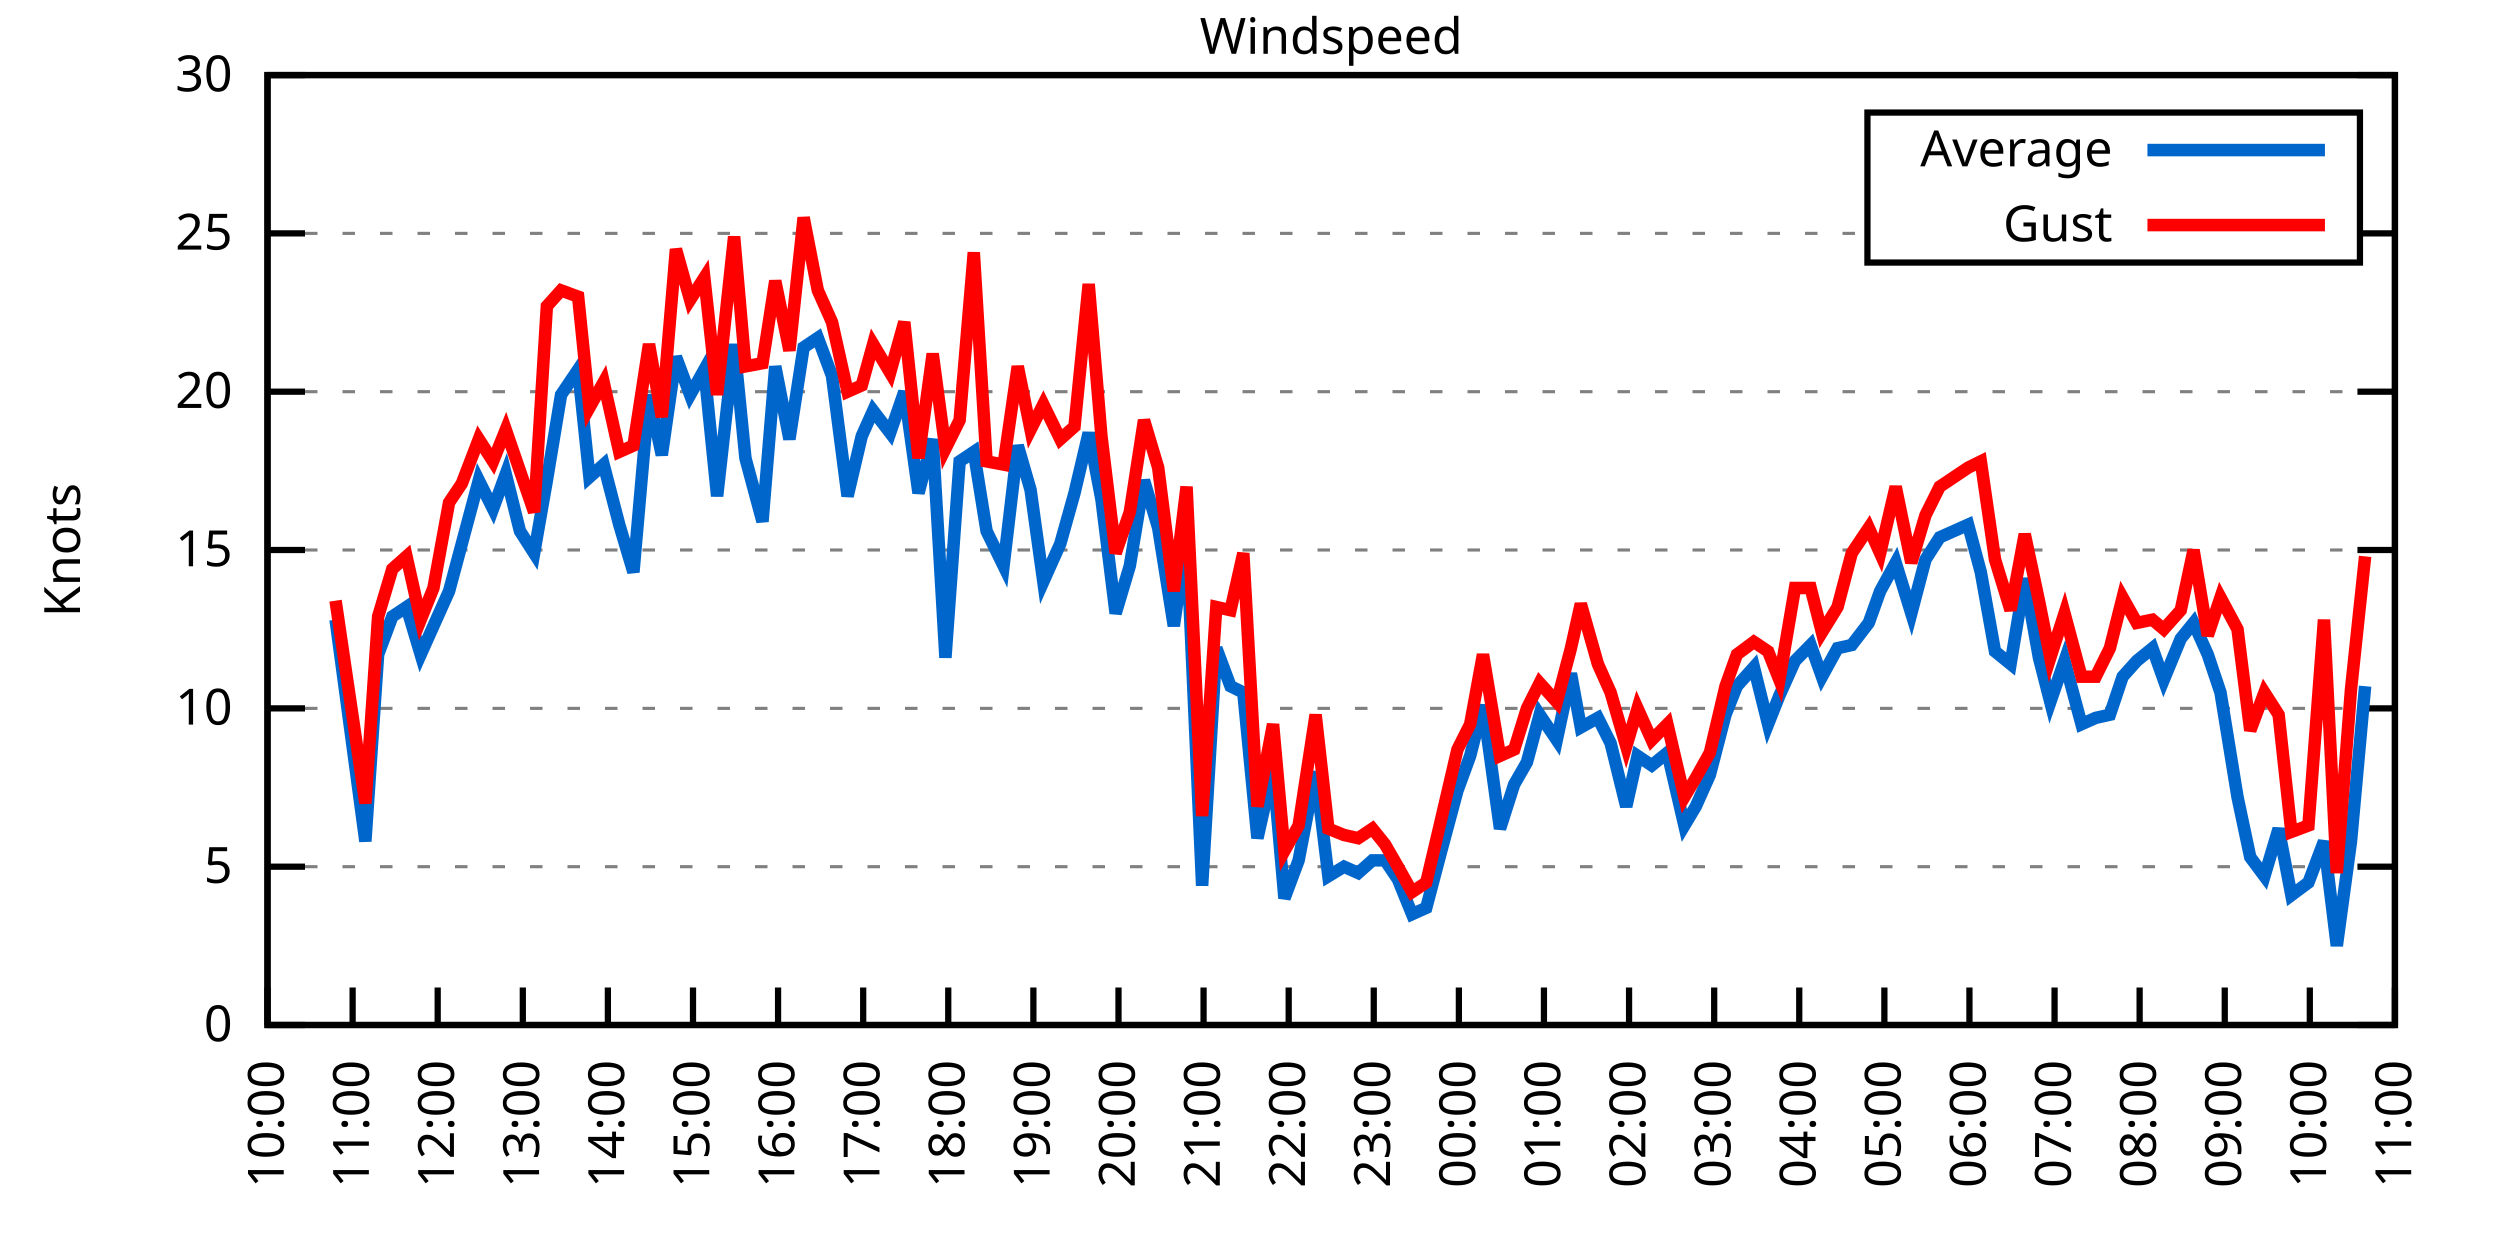
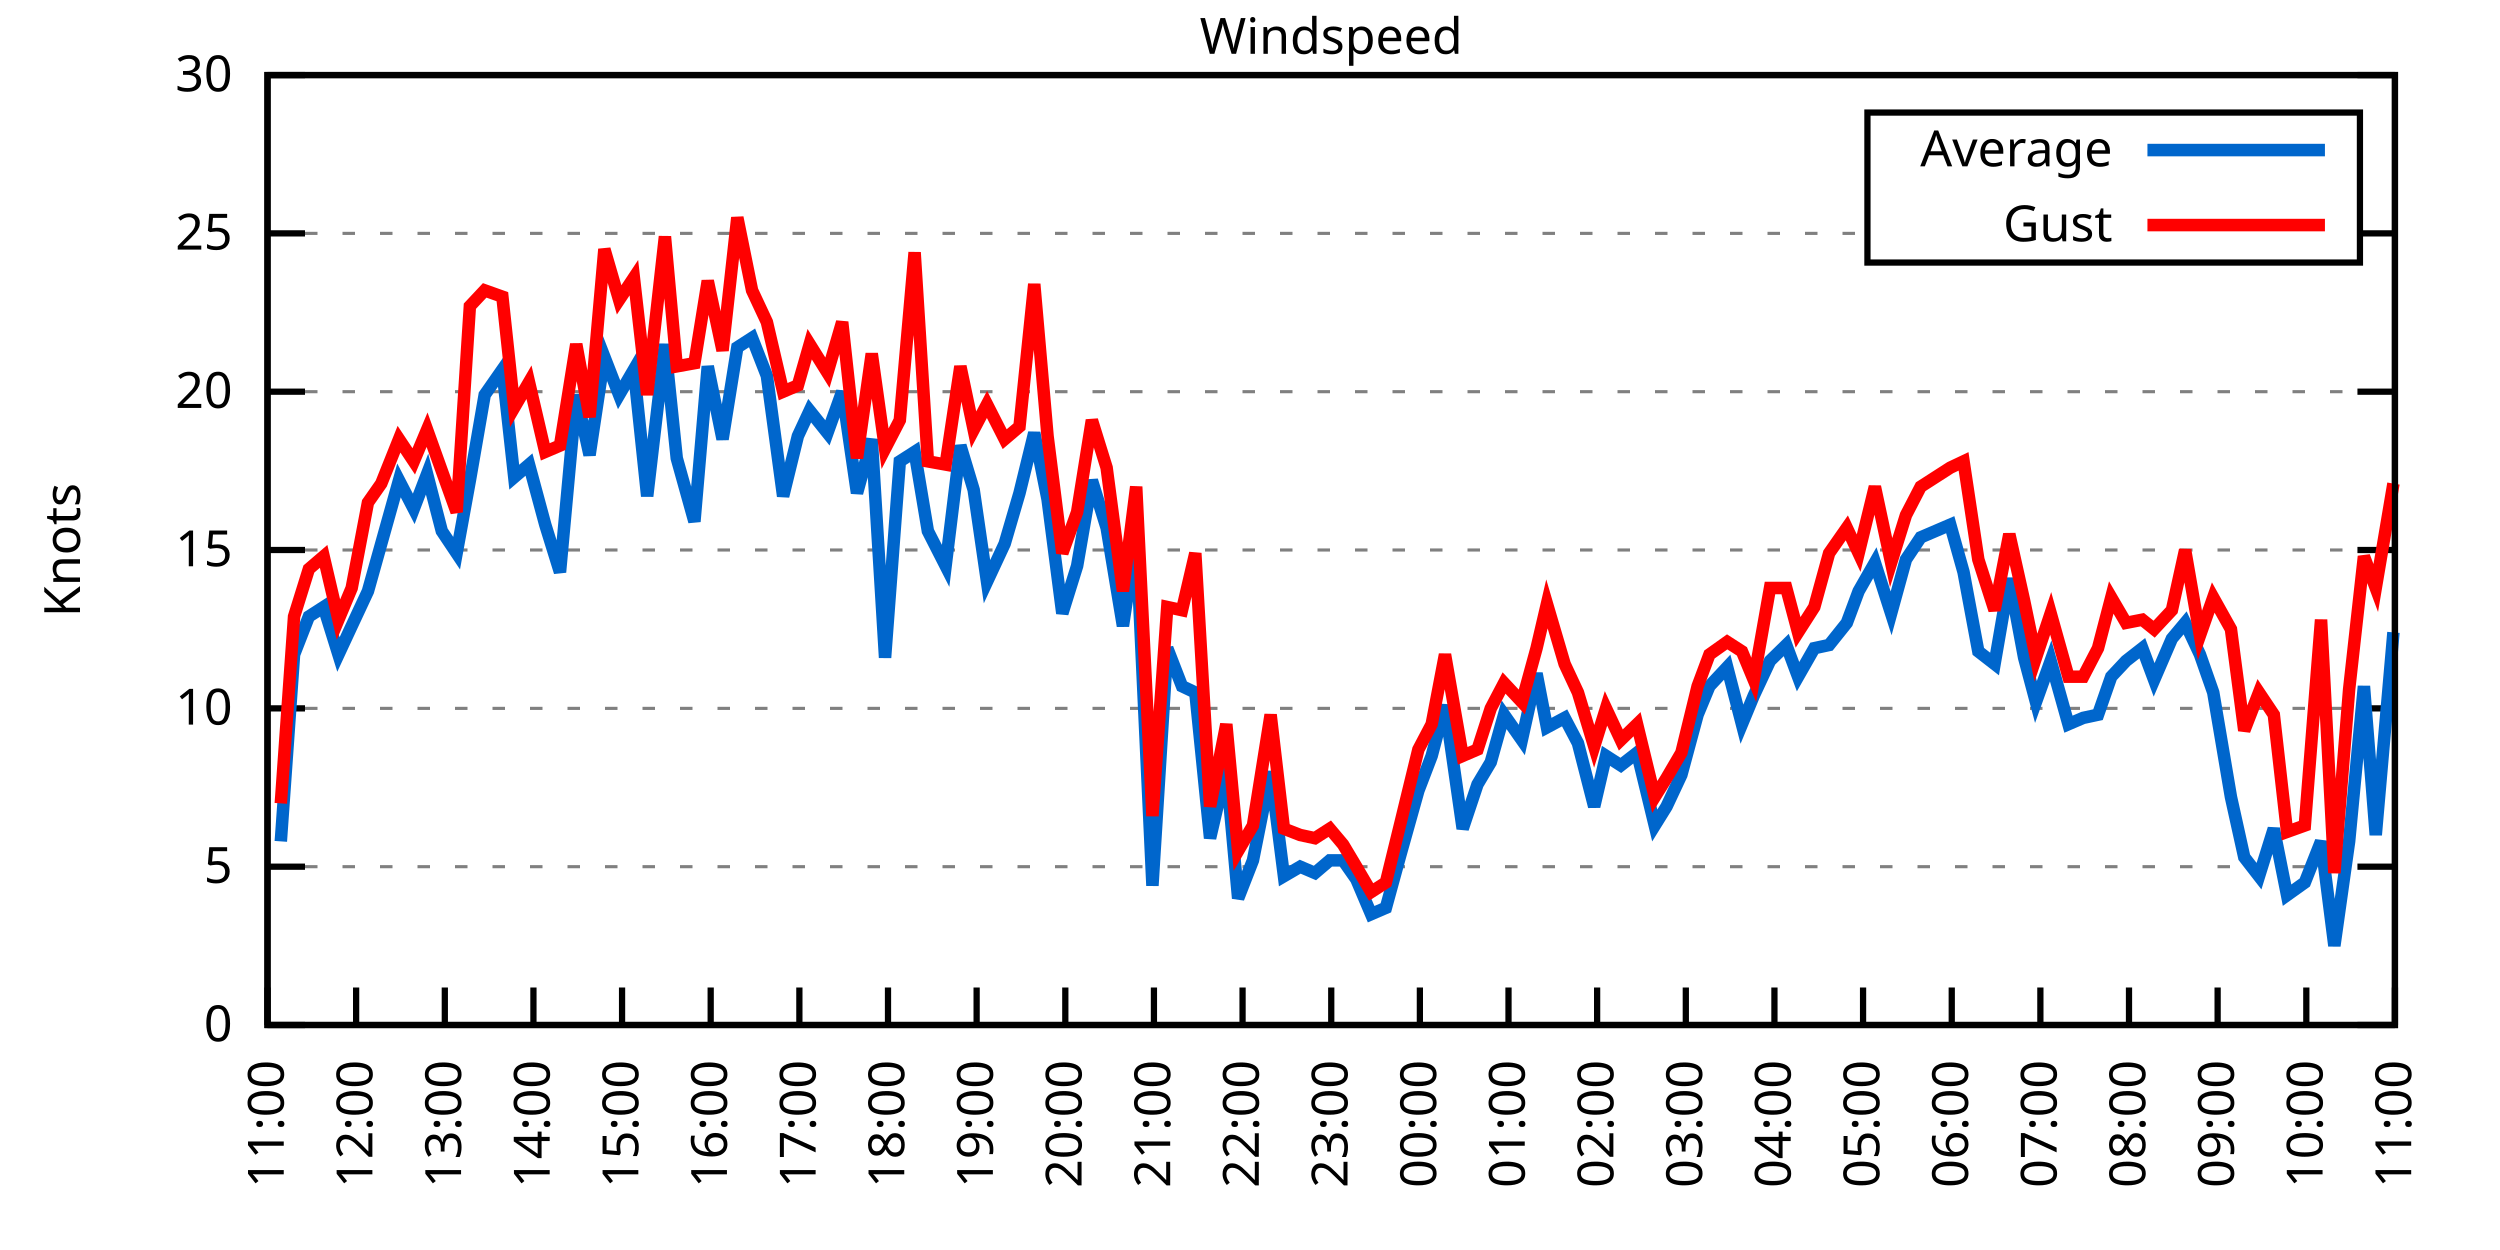
<svg xmlns="http://www.w3.org/2000/svg" xmlns:xlink="http://www.w3.org/1999/xlink" width="400" height="200" viewBox="0 0 400 200">
  <g id="gnuplot_canvas">
    <rect x="0" y="0" width="400" height="200" fill="none" />
    <defs>
      <circle id="gpDot" r="0.5" stroke-width="0.5" stroke="currentColor" />
      <path id="gpPt0" stroke-width="0.333" stroke="currentColor" d="M-1,0 h2 M0,-1 v2" />
      <path id="gpPt1" stroke-width="0.333" stroke="currentColor" d="M-1,-1 L1,1 M1,-1 L-1,1" />
      <path id="gpPt2" stroke-width="0.333" stroke="currentColor" d="M-1,0 L1,0 M0,-1 L0,1 M-1,-1 L1,1 M-1,1 L1,-1" />
      <rect id="gpPt3" stroke-width="0.333" stroke="currentColor" x="-1" y="-1" width="2" height="2" />
      <rect id="gpPt4" stroke-width="0.333" stroke="currentColor" fill="currentColor" x="-1" y="-1" width="2" height="2" />
      <circle id="gpPt5" stroke-width="0.333" stroke="currentColor" cx="0" cy="0" r="1" />
      <use xlink:href="#gpPt5" id="gpPt6" fill="currentColor" stroke="none" />
      <path id="gpPt7" stroke-width="0.333" stroke="currentColor" d="M0,-1.33 L-1.33,0.67 L1.33,0.67 z" />
      <use xlink:href="#gpPt7" id="gpPt8" fill="currentColor" stroke="none" />
      <use xlink:href="#gpPt7" id="gpPt9" stroke="currentColor" transform="rotate(180)" />
      <use xlink:href="#gpPt9" id="gpPt10" fill="currentColor" stroke="none" />
      <use xlink:href="#gpPt3" id="gpPt11" stroke="currentColor" transform="rotate(45)" />
      <use xlink:href="#gpPt11" id="gpPt12" fill="currentColor" stroke="none" />
      <path id="gpPt13" stroke-width="0.333" stroke="currentColor" d="M0,1.330 L1.265,0.411 L0.782,-1.067 L-0.782,-1.076 L-1.265,0.411 z" />
      <use xlink:href="#gpPt13" id="gpPt14" fill="currentColor" stroke="none" />
      <filter id="textbox" filterUnits="objectBoundingBox" x="0" y="0" height="1" width="1">
        <feFlood flood-color="white" flood-opacity="1" result="bgnd" />
        <feComposite in="SourceGraphic" in2="bgnd" operator="atop" />
      </filter>
      <filter id="greybox" filterUnits="objectBoundingBox" x="0" y="0" height="1" width="1">
        <feFlood flood-color="lightgrey" flood-opacity="1" result="grey" />
        <feComposite in="SourceGraphic" in2="grey" operator="atop" />
      </filter>
    </defs>
    <g fill="none" color="white" stroke="currentColor" stroke-width="1.00" stroke-linecap="butt" stroke-linejoin="miter">
</g>
    <g fill="none" color="black" stroke="currentColor" stroke-width="1.00" stroke-linecap="butt" stroke-linejoin="miter">
      <g stroke="none" shape-rendering="crispEdges">
        <polygon fill="rgb(255, 255, 255)" points="42.80,164.00 383.18,164.00 383.18,12.02 42.80,12.02 " />
      </g>
    </g>
    <g fill="none" color="black" stroke="currentColor" stroke-width="1.00" stroke-linecap="butt" stroke-linejoin="miter">
</g>
    <g fill="none" color="black" stroke="black" stroke-width="0.50" stroke-linecap="butt" stroke-linejoin="miter">
</g>
    <g fill="none" color="gray" stroke="currentColor" stroke-width="0.50" stroke-linecap="butt" stroke-linejoin="miter">
      <path stroke="gray" stroke-dasharray="2,4" class="gridline" d="M42.80,164.00 L383.19,164.00  " />
    </g>
    <g fill="none" color="gray" stroke="gray" stroke-width="1.00" stroke-linecap="butt" stroke-linejoin="miter">
</g>
    <g fill="none" color="black" stroke="currentColor" stroke-width="1.00" stroke-linecap="butt" stroke-linejoin="miter">
      <path stroke="black" d="M42.80,164.00 L48.80,164.00 M383.19,164.00 L377.19,164.00  " />
      <g transform="translate(37.20,166.60)" stroke="none" fill="black" font-family="Sans" font-size="8.00" text-anchor="end">
        <text>
          <tspan font-family="Sans"> 0</tspan>
        </text>
      </g>
    </g>
    <g fill="none" color="black" stroke="currentColor" stroke-width="1.00" stroke-linecap="butt" stroke-linejoin="miter">
</g>
    <g fill="none" color="black" stroke="black" stroke-width="0.50" stroke-linecap="butt" stroke-linejoin="miter">
</g>
    <g fill="none" color="gray" stroke="currentColor" stroke-width="0.50" stroke-linecap="butt" stroke-linejoin="miter">
      <path stroke="gray" stroke-dasharray="2,4" class="gridline" d="M42.80,138.67 L383.19,138.67  " />
    </g>
    <g fill="none" color="gray" stroke="gray" stroke-width="1.00" stroke-linecap="butt" stroke-linejoin="miter">
</g>
    <g fill="none" color="black" stroke="currentColor" stroke-width="1.00" stroke-linecap="butt" stroke-linejoin="miter">
      <path stroke="black" d="M42.80,138.67 L48.80,138.67 M383.19,138.67 L377.19,138.67  " />
      <g transform="translate(37.20,141.27)" stroke="none" fill="black" font-family="Sans" font-size="8.00" text-anchor="end">
        <text>
          <tspan font-family="Sans"> 5</tspan>
        </text>
      </g>
    </g>
    <g fill="none" color="black" stroke="currentColor" stroke-width="1.00" stroke-linecap="butt" stroke-linejoin="miter">
</g>
    <g fill="none" color="black" stroke="black" stroke-width="0.50" stroke-linecap="butt" stroke-linejoin="miter">
</g>
    <g fill="none" color="gray" stroke="currentColor" stroke-width="0.50" stroke-linecap="butt" stroke-linejoin="miter">
      <path stroke="gray" stroke-dasharray="2,4" class="gridline" d="M42.80,113.34 L383.19,113.34  " />
    </g>
    <g fill="none" color="gray" stroke="gray" stroke-width="1.00" stroke-linecap="butt" stroke-linejoin="miter">
</g>
    <g fill="none" color="black" stroke="currentColor" stroke-width="1.00" stroke-linecap="butt" stroke-linejoin="miter">
      <path stroke="black" d="M42.80,113.34 L48.80,113.34 M383.19,113.34 L377.19,113.34  " />
      <g transform="translate(37.20,115.94)" stroke="none" fill="black" font-family="Sans" font-size="8.00" text-anchor="end">
        <text>
          <tspan font-family="Sans"> 10</tspan>
        </text>
      </g>
    </g>
    <g fill="none" color="black" stroke="currentColor" stroke-width="1.00" stroke-linecap="butt" stroke-linejoin="miter">
</g>
    <g fill="none" color="black" stroke="black" stroke-width="0.50" stroke-linecap="butt" stroke-linejoin="miter">
</g>
    <g fill="none" color="gray" stroke="currentColor" stroke-width="0.50" stroke-linecap="butt" stroke-linejoin="miter">
      <path stroke="gray" stroke-dasharray="2,4" class="gridline" d="M42.80,88.00 L383.19,88.00  " />
    </g>
    <g fill="none" color="gray" stroke="gray" stroke-width="1.00" stroke-linecap="butt" stroke-linejoin="miter">
</g>
    <g fill="none" color="black" stroke="currentColor" stroke-width="1.00" stroke-linecap="butt" stroke-linejoin="miter">
      <path stroke="black" d="M42.80,88.00 L48.80,88.00 M383.19,88.00 L377.19,88.00  " />
      <g transform="translate(37.20,90.60)" stroke="none" fill="black" font-family="Sans" font-size="8.00" text-anchor="end">
        <text>
          <tspan font-family="Sans"> 15</tspan>
        </text>
      </g>
    </g>
    <g fill="none" color="black" stroke="currentColor" stroke-width="1.00" stroke-linecap="butt" stroke-linejoin="miter">
</g>
    <g fill="none" color="black" stroke="black" stroke-width="0.50" stroke-linecap="butt" stroke-linejoin="miter">
</g>
    <g fill="none" color="gray" stroke="currentColor" stroke-width="0.50" stroke-linecap="butt" stroke-linejoin="miter">
      <path stroke="gray" stroke-dasharray="2,4" class="gridline" d="M42.80,62.67 L383.19,62.67  " />
    </g>
    <g fill="none" color="gray" stroke="gray" stroke-width="1.00" stroke-linecap="butt" stroke-linejoin="miter">
</g>
    <g fill="none" color="black" stroke="currentColor" stroke-width="1.00" stroke-linecap="butt" stroke-linejoin="miter">
      <path stroke="black" d="M42.80,62.67 L48.80,62.67 M383.19,62.67 L377.19,62.67  " />
      <g transform="translate(37.20,65.27)" stroke="none" fill="black" font-family="Sans" font-size="8.00" text-anchor="end">
        <text>
          <tspan font-family="Sans"> 20</tspan>
        </text>
      </g>
    </g>
    <g fill="none" color="black" stroke="currentColor" stroke-width="1.00" stroke-linecap="butt" stroke-linejoin="miter">
</g>
    <g fill="none" color="black" stroke="black" stroke-width="0.50" stroke-linecap="butt" stroke-linejoin="miter">
</g>
    <g fill="none" color="gray" stroke="currentColor" stroke-width="0.50" stroke-linecap="butt" stroke-linejoin="miter">
      <path stroke="gray" stroke-dasharray="2,4" class="gridline" d="M42.80,37.34 L298.79,37.34 M377.59,37.34 L383.19,37.34  " />
    </g>
    <g fill="none" color="gray" stroke="gray" stroke-width="1.00" stroke-linecap="butt" stroke-linejoin="miter">
</g>
    <g fill="none" color="black" stroke="currentColor" stroke-width="1.00" stroke-linecap="butt" stroke-linejoin="miter">
      <path stroke="black" d="M42.80,37.34 L48.80,37.34 M383.19,37.34 L377.19,37.34  " />
      <g transform="translate(37.20,39.94)" stroke="none" fill="black" font-family="Sans" font-size="8.00" text-anchor="end">
        <text>
          <tspan font-family="Sans"> 25</tspan>
        </text>
      </g>
    </g>
    <g fill="none" color="black" stroke="currentColor" stroke-width="1.00" stroke-linecap="butt" stroke-linejoin="miter">
</g>
    <g fill="none" color="black" stroke="black" stroke-width="0.50" stroke-linecap="butt" stroke-linejoin="miter">
</g>
    <g fill="none" color="gray" stroke="currentColor" stroke-width="0.50" stroke-linecap="butt" stroke-linejoin="miter">
      <path stroke="gray" stroke-dasharray="2,4" class="gridline" d="M42.80,12.01 L383.19,12.01  " />
    </g>
    <g fill="none" color="gray" stroke="gray" stroke-width="1.00" stroke-linecap="butt" stroke-linejoin="miter">
</g>
    <g fill="none" color="black" stroke="currentColor" stroke-width="1.00" stroke-linecap="butt" stroke-linejoin="miter">
      <path stroke="black" d="M42.80,12.01 L48.80,12.01 M383.19,12.01 L377.19,12.01  " />
      <g transform="translate(37.20,14.61)" stroke="none" fill="black" font-family="Sans" font-size="8.00" text-anchor="end">
        <text>
          <tspan font-family="Sans"> 30</tspan>
        </text>
      </g>
    </g>
    <g fill="none" color="black" stroke="currentColor" stroke-width="1.00" stroke-linecap="butt" stroke-linejoin="miter">
      <path stroke="black" d="M42.80,164.00 L42.80,158.00  " />
      <g transform="translate(45.40,169.60) rotate(270.00)" stroke="none" fill="black" font-family="Sans" font-size="8.00" text-anchor="end">
        <text>
-           <tspan font-family="Sans">10:00</tspan>
-         </text>
-       </g>
-     </g>
-     <g fill="none" color="black" stroke="currentColor" stroke-width="1.00" stroke-linecap="butt" stroke-linejoin="miter">
-       <path stroke="black" d="M56.42,164.00 L56.42,158.00  " />
-       <g transform="translate(59.02,169.60) rotate(270.00)" stroke="none" fill="black" font-family="Sans" font-size="8.00" text-anchor="end">
-         <text>
          <tspan font-family="Sans">11:00</tspan>
        </text>
      </g>
    </g>
    <g fill="none" color="black" stroke="currentColor" stroke-width="1.00" stroke-linecap="butt" stroke-linejoin="miter">
-       <path stroke="black" d="M70.03,164.00 L70.03,158.00  " />
-       <g transform="translate(72.63,169.60) rotate(270.00)" stroke="none" fill="black" font-family="Sans" font-size="8.00" text-anchor="end">
+       <path stroke="black" d="M56.98,164.00 L56.98,158.00  " />
+       <g transform="translate(59.58,169.60) rotate(270.00)" stroke="none" fill="black" font-family="Sans" font-size="8.00" text-anchor="end">
        <text>
          <tspan font-family="Sans">12:00</tspan>
        </text>
      </g>
    </g>
    <g fill="none" color="black" stroke="currentColor" stroke-width="1.00" stroke-linecap="butt" stroke-linejoin="miter">
-       <path stroke="black" d="M83.65,164.00 L83.65,158.00  " />
-       <g transform="translate(86.25,169.60) rotate(270.00)" stroke="none" fill="black" font-family="Sans" font-size="8.00" text-anchor="end">
+       <path stroke="black" d="M71.17,164.00 L71.17,158.00  " />
+       <g transform="translate(73.77,169.60) rotate(270.00)" stroke="none" fill="black" font-family="Sans" font-size="8.00" text-anchor="end">
        <text>
          <tspan font-family="Sans">13:00</tspan>
        </text>
      </g>
    </g>
    <g fill="none" color="black" stroke="currentColor" stroke-width="1.00" stroke-linecap="butt" stroke-linejoin="miter">
-       <path stroke="black" d="M97.26,164.00 L97.26,158.00  " />
-       <g transform="translate(99.86,169.60) rotate(270.00)" stroke="none" fill="black" font-family="Sans" font-size="8.00" text-anchor="end">
+       <path stroke="black" d="M85.35,164.00 L85.35,158.00  " />
+       <g transform="translate(87.95,169.60) rotate(270.00)" stroke="none" fill="black" font-family="Sans" font-size="8.00" text-anchor="end">
        <text>
          <tspan font-family="Sans">14:00</tspan>
        </text>
      </g>
    </g>
    <g fill="none" color="black" stroke="currentColor" stroke-width="1.00" stroke-linecap="butt" stroke-linejoin="miter">
-       <path stroke="black" d="M110.88,164.00 L110.88,158.00  " />
-       <g transform="translate(113.48,169.60) rotate(270.00)" stroke="none" fill="black" font-family="Sans" font-size="8.00" text-anchor="end">
+       <path stroke="black" d="M99.53,164.00 L99.53,158.00  " />
+       <g transform="translate(102.13,169.60) rotate(270.00)" stroke="none" fill="black" font-family="Sans" font-size="8.00" text-anchor="end">
        <text>
          <tspan font-family="Sans">15:00</tspan>
        </text>
      </g>
    </g>
    <g fill="none" color="black" stroke="currentColor" stroke-width="1.00" stroke-linecap="butt" stroke-linejoin="miter">
-       <path stroke="black" d="M124.49,164.00 L124.49,158.00  " />
-       <g transform="translate(127.09,169.60) rotate(270.00)" stroke="none" fill="black" font-family="Sans" font-size="8.00" text-anchor="end">
+       <path stroke="black" d="M113.71,164.00 L113.71,158.00  " />
+       <g transform="translate(116.31,169.60) rotate(270.00)" stroke="none" fill="black" font-family="Sans" font-size="8.00" text-anchor="end">
        <text>
          <tspan font-family="Sans">16:00</tspan>
        </text>
      </g>
    </g>
    <g fill="none" color="black" stroke="currentColor" stroke-width="1.00" stroke-linecap="butt" stroke-linejoin="miter">
-       <path stroke="black" d="M138.11,164.00 L138.11,158.00  " />
-       <g transform="translate(140.71,169.60) rotate(270.00)" stroke="none" fill="black" font-family="Sans" font-size="8.00" text-anchor="end">
+       <path stroke="black" d="M127.90,164.00 L127.90,158.00  " />
+       <g transform="translate(130.50,169.60) rotate(270.00)" stroke="none" fill="black" font-family="Sans" font-size="8.00" text-anchor="end">
        <text>
          <tspan font-family="Sans">17:00</tspan>
        </text>
      </g>
    </g>
    <g fill="none" color="black" stroke="currentColor" stroke-width="1.00" stroke-linecap="butt" stroke-linejoin="miter">
-       <path stroke="black" d="M151.72,164.00 L151.72,158.00  " />
-       <g transform="translate(154.32,169.60) rotate(270.00)" stroke="none" fill="black" font-family="Sans" font-size="8.00" text-anchor="end">
+       <path stroke="black" d="M142.08,164.00 L142.08,158.00  " />
+       <g transform="translate(144.68,169.60) rotate(270.00)" stroke="none" fill="black" font-family="Sans" font-size="8.00" text-anchor="end">
        <text>
          <tspan font-family="Sans">18:00</tspan>
        </text>
      </g>
    </g>
    <g fill="none" color="black" stroke="currentColor" stroke-width="1.00" stroke-linecap="butt" stroke-linejoin="miter">
-       <path stroke="black" d="M165.34,164.00 L165.34,158.00  " />
-       <g transform="translate(167.94,169.60) rotate(270.00)" stroke="none" fill="black" font-family="Sans" font-size="8.00" text-anchor="end">
+       <path stroke="black" d="M156.26,164.00 L156.26,158.00  " />
+       <g transform="translate(158.86,169.60) rotate(270.00)" stroke="none" fill="black" font-family="Sans" font-size="8.00" text-anchor="end">
        <text>
          <tspan font-family="Sans">19:00</tspan>
        </text>
      </g>
    </g>
    <g fill="none" color="black" stroke="currentColor" stroke-width="1.00" stroke-linecap="butt" stroke-linejoin="miter">
-       <path stroke="black" d="M178.96,164.00 L178.96,158.00  " />
-       <g transform="translate(181.56,169.60) rotate(270.00)" stroke="none" fill="black" font-family="Sans" font-size="8.00" text-anchor="end">
+       <path stroke="black" d="M170.45,164.00 L170.45,158.00  " />
+       <g transform="translate(173.05,169.60) rotate(270.00)" stroke="none" fill="black" font-family="Sans" font-size="8.00" text-anchor="end">
        <text>
          <tspan font-family="Sans">20:00</tspan>
        </text>
      </g>
    </g>
    <g fill="none" color="black" stroke="currentColor" stroke-width="1.00" stroke-linecap="butt" stroke-linejoin="miter">
-       <path stroke="black" d="M192.57,164.00 L192.57,158.00  " />
-       <g transform="translate(195.17,169.60) rotate(270.00)" stroke="none" fill="black" font-family="Sans" font-size="8.00" text-anchor="end">
+       <path stroke="black" d="M184.63,164.00 L184.63,158.00  " />
+       <g transform="translate(187.23,169.60) rotate(270.00)" stroke="none" fill="black" font-family="Sans" font-size="8.00" text-anchor="end">
        <text>
          <tspan font-family="Sans">21:00</tspan>
        </text>
      </g>
    </g>
    <g fill="none" color="black" stroke="currentColor" stroke-width="1.00" stroke-linecap="butt" stroke-linejoin="miter">
-       <path stroke="black" d="M206.19,164.00 L206.19,158.00  " />
-       <g transform="translate(208.79,169.60) rotate(270.00)" stroke="none" fill="black" font-family="Sans" font-size="8.00" text-anchor="end">
+       <path stroke="black" d="M198.81,164.00 L198.81,158.00  " />
+       <g transform="translate(201.41,169.60) rotate(270.00)" stroke="none" fill="black" font-family="Sans" font-size="8.00" text-anchor="end">
        <text>
          <tspan font-family="Sans">22:00</tspan>
        </text>
      </g>
    </g>
    <g fill="none" color="black" stroke="currentColor" stroke-width="1.00" stroke-linecap="butt" stroke-linejoin="miter">
-       <path stroke="black" d="M219.80,164.00 L219.80,158.00  " />
-       <g transform="translate(222.40,169.60) rotate(270.00)" stroke="none" fill="black" font-family="Sans" font-size="8.00" text-anchor="end">
+       <path stroke="black" d="M213.00,164.00 L213.00,158.00  " />
+       <g transform="translate(215.60,169.60) rotate(270.00)" stroke="none" fill="black" font-family="Sans" font-size="8.00" text-anchor="end">
        <text>
          <tspan font-family="Sans">23:00</tspan>
        </text>
      </g>
    </g>
    <g fill="none" color="black" stroke="currentColor" stroke-width="1.00" stroke-linecap="butt" stroke-linejoin="miter">
-       <path stroke="black" d="M233.42,164.00 L233.42,158.00  " />
-       <g transform="translate(236.02,169.60) rotate(270.00)" stroke="none" fill="black" font-family="Sans" font-size="8.00" text-anchor="end">
+       <path stroke="black" d="M227.18,164.00 L227.18,158.00  " />
+       <g transform="translate(229.78,169.60) rotate(270.00)" stroke="none" fill="black" font-family="Sans" font-size="8.00" text-anchor="end">
        <text>
          <tspan font-family="Sans">00:00</tspan>
        </text>
      </g>
    </g>
    <g fill="none" color="black" stroke="currentColor" stroke-width="1.00" stroke-linecap="butt" stroke-linejoin="miter">
-       <path stroke="black" d="M247.03,164.00 L247.03,158.00  " />
-       <g transform="translate(249.63,169.60) rotate(270.00)" stroke="none" fill="black" font-family="Sans" font-size="8.00" text-anchor="end">
+       <path stroke="black" d="M241.36,164.00 L241.36,158.00  " />
+       <g transform="translate(243.96,169.60) rotate(270.00)" stroke="none" fill="black" font-family="Sans" font-size="8.00" text-anchor="end">
        <text>
          <tspan font-family="Sans">01:00</tspan>
        </text>
      </g>
    </g>
    <g fill="none" color="black" stroke="currentColor" stroke-width="1.00" stroke-linecap="butt" stroke-linejoin="miter">
-       <path stroke="black" d="M260.65,164.00 L260.65,158.00  " />
-       <g transform="translate(263.25,169.60) rotate(270.00)" stroke="none" fill="black" font-family="Sans" font-size="8.00" text-anchor="end">
+       <path stroke="black" d="M255.54,164.00 L255.54,158.00  " />
+       <g transform="translate(258.14,169.60) rotate(270.00)" stroke="none" fill="black" font-family="Sans" font-size="8.00" text-anchor="end">
        <text>
          <tspan font-family="Sans">02:00</tspan>
        </text>
      </g>
    </g>
    <g fill="none" color="black" stroke="currentColor" stroke-width="1.00" stroke-linecap="butt" stroke-linejoin="miter">
-       <path stroke="black" d="M274.27,164.00 L274.27,158.00  " />
-       <g transform="translate(276.87,169.60) rotate(270.00)" stroke="none" fill="black" font-family="Sans" font-size="8.00" text-anchor="end">
+       <path stroke="black" d="M269.73,164.00 L269.73,158.00  " />
+       <g transform="translate(272.33,169.60) rotate(270.00)" stroke="none" fill="black" font-family="Sans" font-size="8.00" text-anchor="end">
        <text>
          <tspan font-family="Sans">03:00</tspan>
        </text>
      </g>
    </g>
    <g fill="none" color="black" stroke="currentColor" stroke-width="1.00" stroke-linecap="butt" stroke-linejoin="miter">
-       <path stroke="black" d="M287.88,164.00 L287.88,158.00  " />
-       <g transform="translate(290.48,169.60) rotate(270.00)" stroke="none" fill="black" font-family="Sans" font-size="8.00" text-anchor="end">
+       <path stroke="black" d="M283.91,164.00 L283.91,158.00  " />
+       <g transform="translate(286.51,169.60) rotate(270.00)" stroke="none" fill="black" font-family="Sans" font-size="8.00" text-anchor="end">
        <text>
          <tspan font-family="Sans">04:00</tspan>
        </text>
      </g>
    </g>
    <g fill="none" color="black" stroke="currentColor" stroke-width="1.00" stroke-linecap="butt" stroke-linejoin="miter">
-       <path stroke="black" d="M301.50,164.00 L301.50,158.00  " />
-       <g transform="translate(304.10,169.60) rotate(270.00)" stroke="none" fill="black" font-family="Sans" font-size="8.00" text-anchor="end">
+       <path stroke="black" d="M298.09,164.00 L298.09,158.00  " />
+       <g transform="translate(300.69,169.60) rotate(270.00)" stroke="none" fill="black" font-family="Sans" font-size="8.00" text-anchor="end">
        <text>
          <tspan font-family="Sans">05:00</tspan>
        </text>
      </g>
    </g>
    <g fill="none" color="black" stroke="currentColor" stroke-width="1.00" stroke-linecap="butt" stroke-linejoin="miter">
-       <path stroke="black" d="M315.11,164.00 L315.11,158.00  " />
-       <g transform="translate(317.71,169.60) rotate(270.00)" stroke="none" fill="black" font-family="Sans" font-size="8.00" text-anchor="end">
+       <path stroke="black" d="M312.28,164.00 L312.28,158.00  " />
+       <g transform="translate(314.88,169.60) rotate(270.00)" stroke="none" fill="black" font-family="Sans" font-size="8.00" text-anchor="end">
        <text>
          <tspan font-family="Sans">06:00</tspan>
        </text>
      </g>
    </g>
    <g fill="none" color="black" stroke="currentColor" stroke-width="1.00" stroke-linecap="butt" stroke-linejoin="miter">
-       <path stroke="black" d="M328.73,164.00 L328.73,158.00  " />
-       <g transform="translate(331.33,169.60) rotate(270.00)" stroke="none" fill="black" font-family="Sans" font-size="8.00" text-anchor="end">
+       <path stroke="black" d="M326.46,164.00 L326.46,158.00  " />
+       <g transform="translate(329.06,169.60) rotate(270.00)" stroke="none" fill="black" font-family="Sans" font-size="8.00" text-anchor="end">
        <text>
          <tspan font-family="Sans">07:00</tspan>
        </text>
      </g>
    </g>
    <g fill="none" color="black" stroke="currentColor" stroke-width="1.00" stroke-linecap="butt" stroke-linejoin="miter">
-       <path stroke="black" d="M342.34,164.00 L342.34,158.00  " />
-       <g transform="translate(344.94,169.60) rotate(270.00)" stroke="none" fill="black" font-family="Sans" font-size="8.00" text-anchor="end">
+       <path stroke="black" d="M340.64,164.00 L340.64,158.00  " />
+       <g transform="translate(343.24,169.60) rotate(270.00)" stroke="none" fill="black" font-family="Sans" font-size="8.00" text-anchor="end">
        <text>
          <tspan font-family="Sans">08:00</tspan>
        </text>
      </g>
    </g>
    <g fill="none" color="black" stroke="currentColor" stroke-width="1.00" stroke-linecap="butt" stroke-linejoin="miter">
-       <path stroke="black" d="M355.96,164.00 L355.96,158.00  " />
-       <g transform="translate(358.56,169.60) rotate(270.00)" stroke="none" fill="black" font-family="Sans" font-size="8.00" text-anchor="end">
+       <path stroke="black" d="M354.82,164.00 L354.82,158.00  " />
+       <g transform="translate(357.42,169.60) rotate(270.00)" stroke="none" fill="black" font-family="Sans" font-size="8.00" text-anchor="end">
        <text>
          <tspan font-family="Sans">09:00</tspan>
        </text>
      </g>
    </g>
    <g fill="none" color="black" stroke="currentColor" stroke-width="1.00" stroke-linecap="butt" stroke-linejoin="miter">
-       <path stroke="black" d="M369.57,164.00 L369.57,158.00  " />
-       <g transform="translate(372.17,169.60) rotate(270.00)" stroke="none" fill="black" font-family="Sans" font-size="8.00" text-anchor="end">
+       <path stroke="black" d="M369.01,164.00 L369.01,158.00  " />
+       <g transform="translate(371.61,169.60) rotate(270.00)" stroke="none" fill="black" font-family="Sans" font-size="8.00" text-anchor="end">
        <text>
          <tspan font-family="Sans">10:00</tspan>
        </text>
      </g>
    </g>
    <g fill="none" color="black" stroke="currentColor" stroke-width="1.00" stroke-linecap="butt" stroke-linejoin="miter">
      <path stroke="black" d="M383.19,164.00 L383.19,158.00  " />
      <g transform="translate(385.79,169.60) rotate(270.00)" stroke="none" fill="black" font-family="Sans" font-size="8.00" text-anchor="end">
        <text>
          <tspan font-family="Sans">11:00</tspan>
        </text>
      </g>
    </g>
    <g fill="none" color="black" stroke="currentColor" stroke-width="1.00" stroke-linecap="butt" stroke-linejoin="miter">
</g>
    <g fill="none" color="black" stroke="currentColor" stroke-width="1.00" stroke-linecap="butt" stroke-linejoin="miter">
      <path stroke="black" d="M42.80,12.01 L42.80,164.00 L383.19,164.00 L383.19,12.01 L42.80,12.01 Z  " />
    </g>
    <g fill="none" color="black" stroke="currentColor" stroke-width="1.00" stroke-linecap="butt" stroke-linejoin="miter">
</g>
    <g fill="none" color="black" stroke="currentColor" stroke-width="1.00" stroke-linecap="butt" stroke-linejoin="miter">
      <path stroke="black" d="M298.79,42.01 L298.79,18.01 L377.59,18.01 L377.59,42.01 L298.79,42.01 Z  " />
    </g>
    <g id="Windspeed_plot_1">
      <g fill="none" color="white" stroke="black" stroke-width="2.00" stroke-linecap="butt" stroke-linejoin="miter">
</g>
      <g fill="none" color="black" stroke="currentColor" stroke-width="2.00" stroke-linecap="butt" stroke-linejoin="miter">
        <g transform="translate(337.99,26.61)" stroke="none" fill="black" font-family="Sans" font-size="8.00" text-anchor="end">
          <text>
            <tspan font-family="Sans">Average</tspan>
          </text>
        </g>
      </g>
      <g fill="none" color="black" stroke="currentColor" stroke-width="2.00" stroke-linecap="butt" stroke-linejoin="miter">
-         <path stroke="rgb(  0, 102, 204)" d="M343.59,24.01 L371.99,24.01 M53.69,99.15 L58.46,134.62 L60.50,104.72 L62.77,98.64 L65.04,97.12 L67.31,104.72   L69.35,100.16 L71.85,94.59 L73.89,86.99 L76.61,76.86 L78.88,81.42 L80.92,75.85 L83.19,84.97 L85.46,88.51   L87.50,76.86 L89.77,63.18 L92.50,59.13 L94.31,76.35 L96.58,74.33 L99.08,83.95 L101.35,91.55 L103.84,63.18   L105.89,72.81 L108.15,57.10 L110.42,63.18 L112.69,59.13 L114.74,79.39 L117.46,55.07 L119.27,73.31 L122.00,83.45   L124.04,58.62 L126.31,70.27 L128.58,55.58 L130.85,54.06 L133.12,60.14 L135.61,79.39 L137.88,69.77 L139.70,65.71   L142.42,69.26 L144.69,62.67 L146.96,78.89 L149.23,70.27 L151.27,105.23 L153.54,73.82 L155.81,72.30 L157.85,84.97   L160.57,90.54 L162.84,71.29 L164.89,78.38 L166.93,93.07 L169.65,86.99 L171.92,78.89 L174.19,69.26 L176.23,79.90   L178.50,98.14 L180.77,90.54 L183.04,76.86 L185.31,84.46 L187.81,100.16 L189.85,85.98 L192.34,141.71 L194.61,103.71   L196.88,109.79 L198.93,110.80 L201.19,134.11 L203.69,122.96 L205.51,143.73 L207.78,137.66 L210.50,123.47 L212.54,140.19   L215.04,138.67 L217.31,139.68 L219.58,137.66 L221.62,137.66 L223.66,140.69 L225.93,146.27 L228.20,145.25 L230.47,136.64   L233.19,126.51 L235.23,120.94 L237.28,112.83 L240.00,132.59 L242.27,125.50 L244.31,121.95 L246.35,114.35 L249.08,118.40   L251.35,107.76 L252.93,116.38 L255.66,114.86 L257.70,118.91 L260.20,129.04 L262.01,120.94 L264.28,122.46 L266.78,120.43   L269.50,132.08 L271.32,129.04 L273.58,123.98 L276.08,114.35 L277.90,109.79 L280.62,106.75 L282.89,115.87 L284.70,111.31   L287.20,105.74 L289.70,103.20 L291.51,108.27 L294.01,103.71 L296.28,103.20 L299.00,99.66 L300.82,94.59 L303.31,90.03   L305.81,98.14 L308.08,89.52 L310.35,85.98 L314.89,83.95 L316.93,91.55 L319.20,104.22 L321.69,106.24 L323.96,92.56   L326.23,105.23 L328.05,112.32 L330.32,105.74 L333.04,115.87 L335.31,114.86 L337.58,114.35 L339.62,108.27 L341.89,105.74   L344.39,103.71 L346.20,108.78 L348.92,102.19 L350.97,99.66 L353.24,104.72 L355.28,110.80 L358.00,127.52 L360.04,137.15   L362.31,140.19 L364.58,132.59 L366.62,143.23 L369.35,141.20 L371.84,134.62 L373.89,151.33 L376.16,134.62 L378.42,109.79    " />
+         <path stroke="rgb(  0, 102, 204)" d="M343.59,24.01 L371.99,24.01 M44.93,134.62 L47.05,104.72 L49.42,98.64 L51.78,97.12 L54.15,104.72 L56.27,100.16   L58.87,94.59 L61.00,86.99 L63.84,76.86 L66.20,81.42 L68.33,75.85 L70.69,84.97 L73.06,88.51 L75.18,76.86   L77.55,63.18 L80.38,59.13 L82.28,76.35 L84.64,74.33 L87.24,83.95 L89.60,91.55 L92.20,63.18 L94.33,72.81   L96.70,57.10 L99.06,63.18 L101.42,59.13 L103.55,79.39 L106.39,55.07 L108.28,73.31 L111.11,83.45 L113.24,58.62   L115.61,70.27 L117.97,55.58 L120.33,54.06 L122.70,60.14 L125.30,79.39 L127.66,69.77 L129.55,65.71 L132.39,69.26   L134.75,62.67 L137.12,78.89 L139.48,70.27 L141.61,105.23 L143.97,73.82 L146.34,72.30 L148.46,84.97 L151.30,90.54   L153.66,71.29 L155.79,78.38 L157.92,93.07 L160.75,86.99 L163.12,78.89 L165.48,69.26 L167.61,79.90 L169.97,98.14   L172.34,90.54 L174.70,76.86 L177.06,84.46 L179.67,100.16 L181.79,85.98 L184.39,141.71 L186.76,103.71 L189.12,109.79   L191.25,110.80 L193.61,134.11 L196.21,122.96 L198.10,143.73 L200.47,137.66 L203.30,123.47 L205.43,140.19 L208.03,138.67   L210.39,139.68 L212.76,137.66 L214.89,137.66 L217.01,140.69 L219.38,146.27 L221.74,145.25 L224.10,136.64 L226.94,126.51   L229.07,120.94 L231.20,112.83 L234.03,132.59 L236.40,125.50 L238.52,121.95 L240.65,114.35 L243.49,118.40 L245.85,107.76   L247.51,116.38 L250.34,114.86 L252.47,118.91 L255.07,129.04 L256.96,120.94 L259.33,122.46 L261.93,120.43 L264.76,132.08   L266.65,129.04 L269.02,123.98 L271.62,114.35 L273.51,109.79 L276.35,106.75 L278.71,115.87 L280.60,111.31 L283.20,105.74   L285.80,103.20 L287.69,108.27 L290.29,103.71 L292.66,103.20 L295.49,99.66 L297.38,94.59 L299.98,90.03 L302.58,98.14   L304.95,89.52 L307.31,85.98 L312.04,83.95 L314.17,91.55 L316.53,104.22 L319.13,106.24 L321.49,92.56 L323.86,105.23   L325.75,112.32 L328.11,105.74 L330.95,115.87 L333.31,114.86 L335.68,114.35 L337.80,108.27 L340.17,105.74 L342.77,103.71   L344.66,108.78 L347.50,102.19 L349.62,99.66 L351.99,104.72 L354.12,110.80 L356.95,127.52 L359.08,137.15 L361.44,140.19   L363.81,132.59 L365.93,143.23 L368.77,141.20 L371.37,134.62 L373.50,151.33 L375.86,134.62 L378.23,109.79 L380.12,133.60   L382.95,101.18  " />
      </g>
    </g>
    <g id="Windspeed_plot_2">
      <g fill="none" color="black" stroke="currentColor" stroke-width="2.00" stroke-linecap="butt" stroke-linejoin="miter">
        <g transform="translate(337.99,38.61)" stroke="none" fill="black" font-family="Sans" font-size="8.00" text-anchor="end">
          <text>
            <tspan font-family="Sans">Gust</tspan>
          </text>
        </g>
      </g>
      <g fill="none" color="black" stroke="currentColor" stroke-width="2.00" stroke-linecap="butt" stroke-linejoin="miter">
-         <path stroke="rgb(255,   0,   0)" d="M343.59,36.01 L371.99,36.01 M53.69,96.11 L58.46,128.54 L60.50,98.64 L62.77,91.04 L65.04,89.02 L67.31,99.15   L69.35,94.08 L71.85,80.41 L73.89,77.37 L76.61,70.27 L78.88,73.82 L80.92,68.75 L83.19,75.34 L85.46,81.93   L87.50,48.99 L89.77,46.46 L92.50,47.47 L94.31,65.21 L96.58,61.15 L99.08,72.30 L101.35,71.29 L103.84,55.07   L105.89,66.73 L108.15,39.87 L110.42,47.98 L112.69,44.43 L114.74,63.18 L117.46,37.85 L119.27,58.62 L122.00,58.11   L124.04,44.94 L126.31,56.09 L128.58,34.81 L130.85,46.46 L133.12,51.53 L135.61,62.67 L137.88,61.66 L139.70,55.07   L142.42,59.63 L144.69,51.53 L146.96,73.31 L149.23,56.59 L151.27,71.79 L153.54,67.23 L155.81,40.38 L157.85,73.82   L160.57,74.33 L162.84,58.62 L164.89,68.75 L166.93,64.70 L169.65,70.27 L171.92,68.25 L174.19,45.45 L176.23,69.77   L178.50,88.51 L180.77,81.93 L183.04,67.23 L185.31,74.83 L187.81,94.59 L189.85,77.87 L192.34,130.56 L194.61,97.12   L196.88,97.63 L198.93,88.51 L201.19,129.04 L203.69,115.87 L205.51,136.14 L207.78,132.08 L210.50,114.35 L212.54,132.59   L215.04,133.60 L217.31,134.11 L219.58,132.59 L221.62,135.12 L223.66,138.67 L225.93,142.72 L228.20,141.20 L230.47,131.58   L233.19,119.92 L235.23,115.87 L237.28,104.72 L240.00,120.94 L242.27,119.92 L244.31,113.34 L246.35,109.28 L249.08,112.32   L251.35,103.71 L252.93,96.62 L255.66,106.24 L257.70,110.80 L260.20,119.42 L262.01,113.34 L264.28,118.40 L266.78,115.87   L269.50,127.52 L271.32,124.48 L273.58,120.43 L276.08,109.79 L277.90,104.72 L280.62,102.70 L282.89,104.22 L284.70,108.78   L287.20,94.08 L289.70,94.08 L291.51,101.18 L294.01,97.12 L296.28,88.51 L299.00,84.46 L300.82,88.51 L303.31,77.87   L305.81,90.03 L308.08,82.43 L310.35,77.87 L314.89,74.83 L316.93,73.82 L319.20,89.52 L321.69,97.63 L323.96,85.47   L326.23,96.11 L328.05,105.23 L330.32,98.14 L333.04,108.27 L335.31,108.27 L337.58,103.71 L339.62,95.60 L341.89,99.66   L344.39,99.15 L346.20,100.67 L348.92,97.63 L350.97,88.00 L353.24,101.68 L355.28,95.60 L358.00,100.67 L360.04,116.88   L362.31,110.80 L364.58,114.35 L366.62,133.10 L369.35,132.08 L371.84,99.15 L373.89,139.68 L376.16,110.30 L378.42,89.02    " />
+         <path stroke="rgb(255,   0,   0)" d="M343.59,36.01 L371.99,36.01 M44.93,128.54 L47.05,98.64 L49.42,91.04 L51.78,89.02 L54.15,99.15 L56.27,94.08   L58.87,80.41 L61.00,77.37 L63.84,70.27 L66.20,73.82 L68.33,68.75 L70.69,75.34 L73.06,81.93 L75.18,48.99   L77.55,46.46 L80.38,47.47 L82.28,65.21 L84.64,61.15 L87.24,72.30 L89.60,71.29 L92.20,55.07 L94.33,66.73   L96.70,39.87 L99.06,47.98 L101.42,44.43 L103.55,63.18 L106.39,37.85 L108.28,58.62 L111.11,58.11 L113.24,44.94   L115.61,56.09 L117.97,34.81 L120.33,46.46 L122.70,51.53 L125.30,62.67 L127.66,61.66 L129.55,55.07 L132.39,59.63   L134.75,51.53 L137.12,73.31 L139.48,56.59 L141.61,71.79 L143.97,67.23 L146.34,40.38 L148.46,73.82 L151.30,74.33   L153.66,58.62 L155.79,68.75 L157.92,64.70 L160.75,70.27 L163.12,68.25 L165.48,45.45 L167.61,69.77 L169.97,88.51   L172.34,81.93 L174.70,67.23 L177.06,74.83 L179.67,94.59 L181.79,77.87 L184.39,130.56 L186.76,97.12 L189.12,97.63   L191.25,88.51 L193.61,129.04 L196.21,115.87 L198.10,136.14 L200.47,132.08 L203.30,114.35 L205.43,132.59 L208.03,133.60   L210.39,134.11 L212.76,132.59 L214.89,135.12 L217.01,138.67 L219.38,142.72 L221.74,141.20 L224.10,131.58 L226.94,119.92   L229.07,115.87 L231.20,104.72 L234.03,120.94 L236.40,119.92 L238.52,113.34 L240.65,109.28 L243.49,112.32 L245.85,103.71   L247.51,96.62 L250.34,106.24 L252.47,110.80 L255.07,119.42 L256.96,113.34 L259.33,118.40 L261.93,115.87 L264.76,127.52   L266.65,124.48 L269.02,120.43 L271.62,109.79 L273.51,104.72 L276.35,102.70 L278.71,104.22 L280.60,108.78 L283.20,94.08   L285.80,94.08 L287.69,101.18 L290.29,97.12 L292.66,88.51 L295.49,84.46 L297.38,88.51 L299.98,77.87 L302.58,90.03   L304.95,82.43 L307.31,77.87 L312.04,74.83 L314.17,73.82 L316.53,89.52 L319.13,97.63 L321.49,85.47 L323.86,96.11   L325.75,105.23 L328.11,98.14 L330.95,108.27 L333.31,108.27 L335.68,103.71 L337.80,95.60 L340.17,99.66 L342.77,99.15   L344.66,100.67 L347.50,97.63 L349.62,88.00 L351.99,101.68 L354.12,95.60 L356.95,100.67 L359.08,116.88 L361.44,110.80   L363.81,114.35 L365.93,133.10 L368.77,132.08 L371.37,99.15 L373.50,139.68 L375.86,110.30 L378.23,89.02 L380.12,94.08   L382.95,77.37  " />
      </g>
    </g>
    <g fill="none" color="black" stroke="currentColor" stroke-width="2.00" stroke-linecap="butt" stroke-linejoin="miter">
</g>
    <g fill="none" color="black" stroke="black" stroke-width="1.00" stroke-linecap="butt" stroke-linejoin="miter">
</g>
    <g fill="none" color="black" stroke="currentColor" stroke-width="1.00" stroke-linecap="butt" stroke-linejoin="miter">
      <path stroke="black" d="M42.80,12.01 L42.80,164.00 L383.19,164.00 L383.19,12.01 L42.80,12.01 Z  " />
      <g transform="translate(12.80,88.01) rotate(270.00)" stroke="none" fill="black" font-family="Sans" font-size="8.00" text-anchor="middle">
        <text>
          <tspan font-family="Sans">Knots</tspan>
        </text>
      </g>
    </g>
    <g fill="none" color="black" stroke="currentColor" stroke-width="1.00" stroke-linecap="butt" stroke-linejoin="miter">
</g>
    <g fill="none" color="black" stroke="currentColor" stroke-width="1.00" stroke-linecap="butt" stroke-linejoin="miter">
      <g transform="translate(212.99,8.61)" stroke="none" fill="black" font-family="Sans" font-size="8.00" text-anchor="middle">
        <text>
          <tspan font-family="Sans">Windspeed</tspan>
        </text>
      </g>
    </g>
    <g fill="none" color="black" stroke="currentColor" stroke-width="1.00" stroke-linecap="butt" stroke-linejoin="miter">
</g>
  </g>
</svg>
